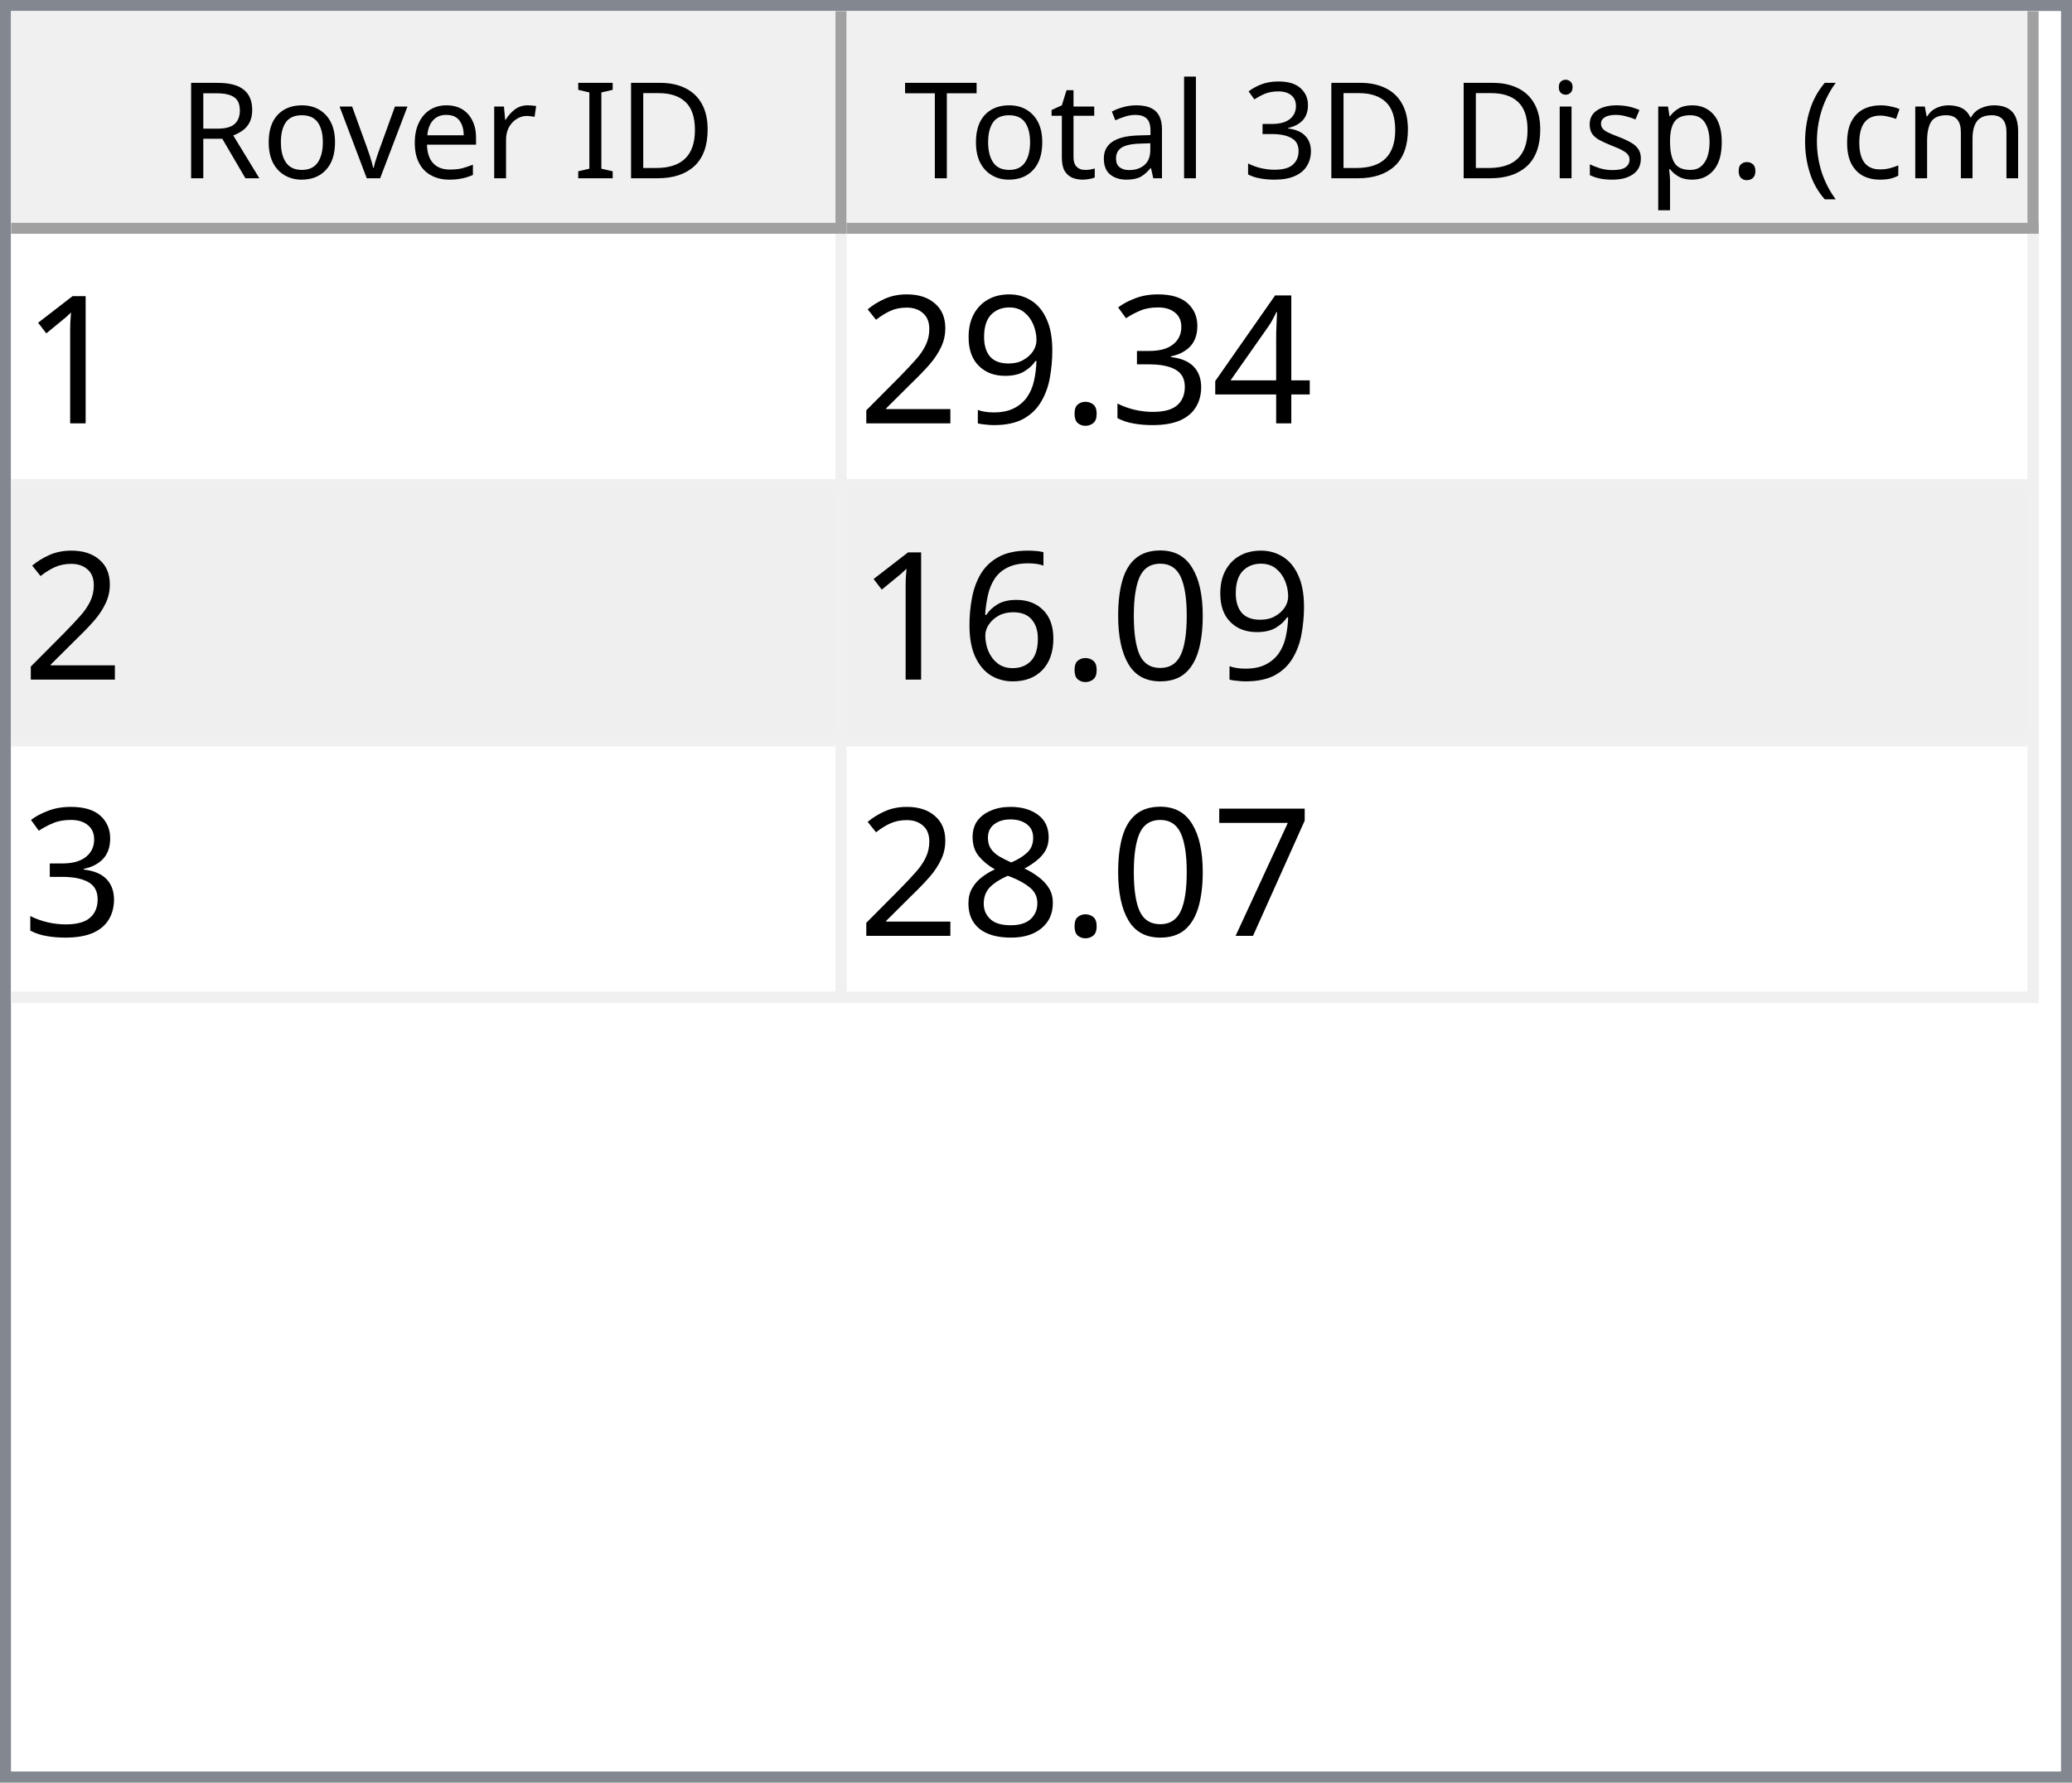
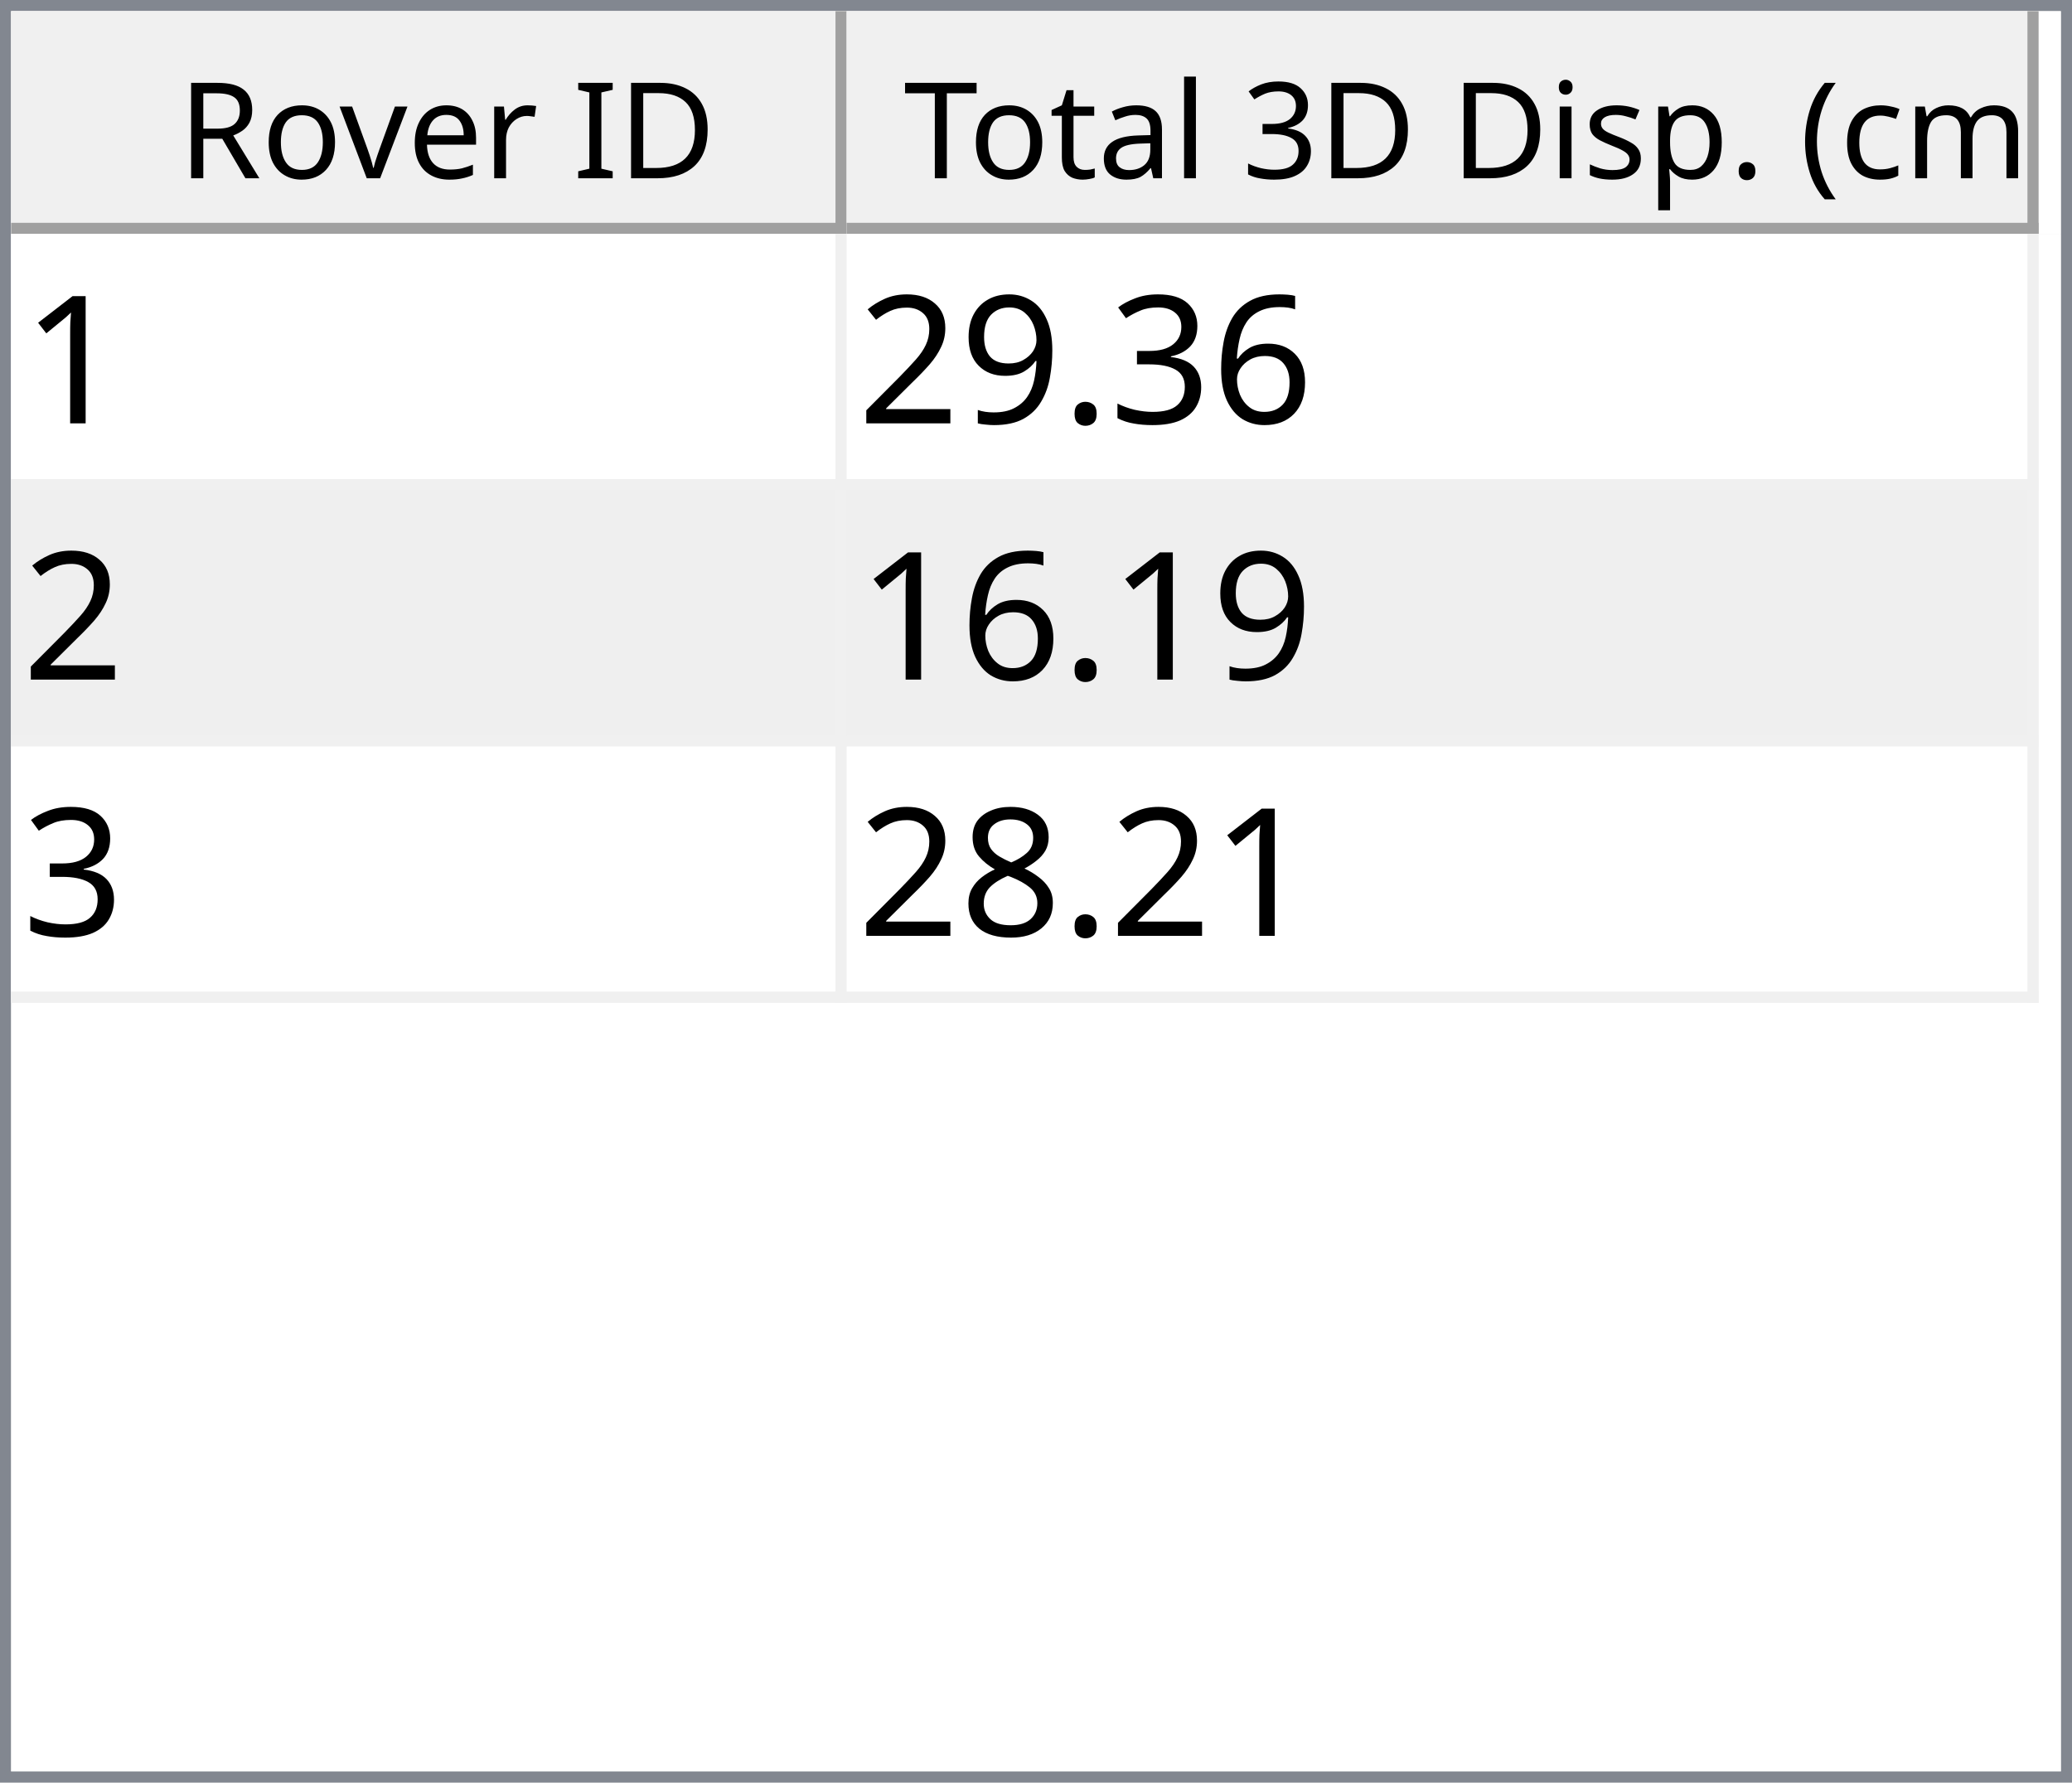
<svg xmlns="http://www.w3.org/2000/svg" style="fill-opacity:1; color-rendering:auto; color-interpolation:auto; text-rendering:auto; stroke:black; stroke-linecap:square; stroke-miterlimit:10; shape-rendering:auto; stroke-opacity:1; fill:black; stroke-dasharray:none; font-weight:normal; stroke-width:1; font-family:'Dialog'; font-style:normal; stroke-linejoin:miter; font-size:12px; stroke-dashoffset:0; image-rendering:auto;" width="186" height="160">
  <defs id="genericDefs" />
  <g>
    <defs id="defs1">
      <clipPath clipPathUnits="userSpaceOnUse" id="clipPath1">
        <path d="M0 0 L186 0 L186 160 L0 160 L0 0 Z" />
      </clipPath>
      <clipPath clipPathUnits="userSpaceOnUse" id="clipPath2">
        <path d="M0 0 L0 160 L186 160 L186 0 Z" />
      </clipPath>
      <clipPath clipPathUnits="userSpaceOnUse" id="clipPath3">
        <path d="M0 0 L0 20 L184 20 L184 0 Z" />
      </clipPath>
      <clipPath clipPathUnits="userSpaceOnUse" id="clipPath4">
        <path d="M0 0 L0 20 L75 20 L75 0 Z" />
      </clipPath>
      <clipPath clipPathUnits="userSpaceOnUse" id="clipPath5">
        <path d="M1 1 L1 19 L74 19 L74 1 Z" />
      </clipPath>
      <clipPath clipPathUnits="userSpaceOnUse" id="clipPath6">
        <path d="M0 0 L0 18 L73 18 L73 0 Z" />
      </clipPath>
      <clipPath clipPathUnits="userSpaceOnUse" id="clipPath7">
        <path d="M-0.5 -0.5 L-0.5 19.5 L74.5 19.5 L74.5 -0.5 Z" />
      </clipPath>
      <clipPath clipPathUnits="userSpaceOnUse" id="clipPath8">
        <path d="M0 0 L0 20 L107 20 L107 0 Z" />
      </clipPath>
      <clipPath clipPathUnits="userSpaceOnUse" id="clipPath9">
        <path d="M1 1 L1 19 L106 19 L106 1 Z" />
      </clipPath>
      <clipPath clipPathUnits="userSpaceOnUse" id="clipPath10">
        <path d="M0 0 L0 18 L105 18 L105 0 Z" />
      </clipPath>
      <clipPath clipPathUnits="userSpaceOnUse" id="clipPath11">
        <path d="M-0.5 -0.5 L-0.5 19.5 L106.5 19.5 L106.5 -0.5 Z" />
      </clipPath>
      <clipPath clipPathUnits="userSpaceOnUse" id="clipPath12">
        <path d="M0 0 L0 138 L184 138 L184 0 Z" />
      </clipPath>
      <clipPath clipPathUnits="userSpaceOnUse" id="clipPath13">
        <path d="M0 0 L0 69 L182 69 L182 0 Z" />
      </clipPath>
      <clipPath clipPathUnits="userSpaceOnUse" id="clipPath14">
        <path d="M-0.5 -0.5 L-0.5 68.5 L181.5 68.5 L181.5 -0.5 Z" />
      </clipPath>
      <clipPath clipPathUnits="userSpaceOnUse" id="clipPath15">
        <path d="M0 0 L0 22 L74 22 L74 0 Z" />
      </clipPath>
      <clipPath clipPathUnits="userSpaceOnUse" id="clipPath16">
        <path d="M0 0 L0 22 L106 22 L106 0 Z" />
      </clipPath>
      <font horiz-adv-x="64.551" id="font1">
        <font-face ascent="107.91" descent="25.098" units-per-em="100" style="font-style:normal; font-family:Segoe UI; font-weight:normal;" />
        <missing-glyph horiz-adv-x="64.551" d="M8.109 0 L8.109 68.266 L56.453 68.266 L56.453 0 L8.109 0 ZM15.328 7.234 L49.219 7.234 L49.219 61.031 L15.328 61.031 L15.328 7.234 Z" />
        <glyph unicode="D" horiz-adv-x="70.117" d="M9.188 0 L9.188 70.016 L28.516 70.016 Q65.531 70.016 65.531 35.891 Q65.531 19.672 55.25 9.836 Q44.969 0 27.734 0 L9.188 0 ZM17.391 62.594 L17.391 7.422 L27.828 7.422 Q41.609 7.422 49.273 14.797 Q56.938 22.172 56.938 35.688 Q56.938 62.594 28.328 62.594 L17.391 62.594 Z" />
        <glyph unicode="I" horiz-adv-x="26.611" d="M17.391 0 L9.188 0 L9.188 70.016 L17.391 70.016 L17.391 0 Z" />
        <glyph unicode=" " horiz-adv-x="27.393" d="" />
        <glyph unicode="r" horiz-adv-x="34.766" d="M34.188 41.891 Q32.078 43.5 28.125 43.5 Q23 43.5 19.555 38.672 Q16.109 33.844 16.109 25.484 L16.109 0 L8.109 0 L8.109 50 L16.109 50 L16.109 39.703 L16.312 39.703 Q18.016 44.969 21.531 47.922 Q25.047 50.875 29.391 50.875 Q32.516 50.875 34.188 50.203 L34.188 41.891 Z" />
        <glyph unicode="e" horiz-adv-x="52.295" d="M48.297 23 L12.984 23 Q13.188 14.656 17.484 10.109 Q21.781 5.562 29.297 5.562 Q37.75 5.562 44.828 11.141 L44.828 3.609 Q38.234 -1.172 27.391 -1.172 Q16.797 -1.172 10.742 5.641 Q4.688 12.453 4.688 24.812 Q4.688 36.469 11.305 43.82 Q17.922 51.172 27.734 51.172 Q37.547 51.172 42.922 44.828 Q48.297 38.484 48.297 27.203 L48.297 23 ZM40.094 29.781 Q40.047 36.719 36.75 40.578 Q33.453 44.438 27.594 44.438 Q21.922 44.438 17.969 40.383 Q14.016 36.328 13.094 29.781 L40.094 29.781 Z" />
        <glyph unicode="v" horiz-adv-x="47.9" d="M47.406 50 L27.484 0 L19.625 0 L0.688 50 L9.469 50 L22.172 13.672 Q23.578 9.672 23.922 6.688 L24.125 6.688 Q24.609 10.453 25.688 13.484 L38.969 50 L47.406 50 Z" />
        <glyph unicode="o" horiz-adv-x="58.594" d="M29 -1.172 Q17.922 -1.172 11.305 5.836 Q4.688 12.844 4.688 24.422 Q4.688 37.016 11.57 44.094 Q18.453 51.172 30.172 51.172 Q41.359 51.172 47.633 44.289 Q53.906 37.406 53.906 25.203 Q53.906 13.234 47.141 6.031 Q40.375 -1.172 29 -1.172 ZM29.594 44.438 Q21.875 44.438 17.383 39.188 Q12.891 33.938 12.891 24.703 Q12.891 15.828 17.43 10.695 Q21.969 5.562 29.594 5.562 Q37.359 5.562 41.531 10.594 Q45.703 15.625 45.703 24.906 Q45.703 34.281 41.531 39.359 Q37.359 44.438 29.594 44.438 Z" />
        <glyph unicode="R" horiz-adv-x="59.814" d="M59.375 0 L49.609 0 L37.891 19.625 Q36.281 22.359 34.766 24.289 Q33.25 26.219 31.664 27.438 Q30.078 28.656 28.25 29.219 Q26.422 29.781 24.125 29.781 L17.391 29.781 L17.391 0 L9.188 0 L9.188 70.016 L30.078 70.016 Q34.672 70.016 38.555 68.867 Q42.438 67.719 45.289 65.375 Q48.141 63.031 49.758 59.547 Q51.375 56.062 51.375 51.375 Q51.375 47.703 50.273 44.656 Q49.172 41.609 47.148 39.211 Q45.125 36.812 42.266 35.133 Q39.406 33.453 35.844 32.516 L35.844 32.328 Q37.594 31.547 38.891 30.547 Q40.188 29.547 41.359 28.18 Q42.531 26.812 43.68 25.078 Q44.828 23.344 46.234 21.047 L59.375 0 ZM17.391 62.594 L17.391 37.203 L28.516 37.203 Q31.594 37.203 34.203 38.133 Q36.812 39.062 38.719 40.797 Q40.625 42.531 41.703 45.047 Q42.781 47.562 42.781 50.688 Q42.781 56.297 39.141 59.445 Q35.5 62.594 28.609 62.594 L17.391 62.594 Z" />
        <glyph unicode=")" horiz-adv-x="30.176" d="M8.297 -15.922 L1.172 -15.922 Q16.406 2.344 16.406 26.812 Q16.406 51.469 1.078 70.016 L8.297 70.016 Q23.531 52.156 23.531 26.703 Q23.531 1.375 8.297 -15.922 Z" />
        <glyph unicode="m" horiz-adv-x="86.133" d="M79.109 0 L71.094 0 L71.094 28.719 Q71.094 37.016 68.531 40.727 Q65.969 44.438 59.906 44.438 Q54.781 44.438 51.195 39.75 Q47.609 35.062 47.609 28.516 L47.609 0 L39.594 0 L39.594 29.688 Q39.594 44.438 28.219 44.438 Q22.953 44.438 19.531 40.016 Q16.109 35.594 16.109 28.516 L16.109 0 L8.109 0 L8.109 50 L16.109 50 L16.109 42.094 L16.312 42.094 Q21.625 51.172 31.844 51.172 Q36.969 51.172 40.773 48.312 Q44.578 45.453 46 40.828 Q51.562 51.172 62.594 51.172 Q79.109 51.172 79.109 30.812 L79.109 0 Z" />
        <glyph unicode="c" horiz-adv-x="46.191" d="M42.188 2.297 Q36.422 -1.172 28.516 -1.172 Q17.828 -1.172 11.258 5.789 Q4.688 12.75 4.688 23.828 Q4.688 36.188 11.766 43.68 Q18.844 51.172 30.672 51.172 Q37.25 51.172 42.281 48.734 L42.281 40.531 Q36.719 44.438 30.375 44.438 Q22.703 44.438 17.797 38.945 Q12.891 33.453 12.891 24.516 Q12.891 15.719 17.508 10.641 Q22.125 5.562 29.891 5.562 Q36.422 5.562 42.188 9.906 L42.188 2.297 Z" />
        <glyph unicode="(" horiz-adv-x="30.176" d="M29.109 -15.922 L21.969 -15.922 Q6.844 1.375 6.844 26.703 Q6.844 52.156 21.969 70.016 L29.203 70.016 Q13.875 51.469 13.875 26.812 Q13.875 2.344 29.109 -15.922 Z" />
        <glyph unicode="." horiz-adv-x="21.68" d="M10.891 -1.078 Q8.641 -1.078 7.055 0.539 Q5.469 2.156 5.469 4.391 Q5.469 6.641 7.055 8.273 Q8.641 9.906 10.891 9.906 Q13.188 9.906 14.797 8.273 Q16.406 6.641 16.406 4.391 Q16.406 2.156 14.797 0.539 Q13.188 -1.078 10.891 -1.078 Z" />
        <glyph unicode="p" horiz-adv-x="58.789" d="M16.312 7.234 L16.109 7.234 L16.109 -23 L8.109 -23 L8.109 50 L16.109 50 L16.109 41.219 L16.312 41.219 Q22.219 51.172 33.594 51.172 Q43.266 51.172 48.688 44.461 Q54.109 37.75 54.109 26.469 Q54.109 13.922 48 6.375 Q41.891 -1.172 31.297 -1.172 Q21.578 -1.172 16.312 7.234 ZM16.109 27.391 L16.109 20.406 Q16.109 14.203 20.141 9.883 Q24.172 5.562 30.375 5.562 Q37.641 5.562 41.773 11.133 Q45.906 16.703 45.906 26.609 Q45.906 34.969 42.047 39.703 Q38.188 44.438 31.594 44.438 Q24.609 44.438 20.359 39.578 Q16.109 34.719 16.109 27.391 Z" />
        <glyph unicode="s" horiz-adv-x="42.432" d="M5.078 1.812 L5.078 10.406 Q11.625 5.562 19.484 5.562 Q30.031 5.562 30.031 12.594 Q30.031 14.594 29.125 15.992 Q28.219 17.391 26.68 18.461 Q25.141 19.531 23.07 20.383 Q21 21.234 18.609 22.172 Q15.281 23.484 12.766 24.828 Q10.25 26.172 8.57 27.859 Q6.891 29.547 6.031 31.695 Q5.172 33.844 5.172 36.719 Q5.172 40.234 6.789 42.945 Q8.406 45.656 11.086 47.484 Q13.766 49.312 17.211 50.242 Q20.656 51.172 24.312 51.172 Q30.812 51.172 35.938 48.922 L35.938 40.828 Q30.422 44.438 23.25 44.438 Q21 44.438 19.195 43.922 Q17.391 43.406 16.094 42.477 Q14.797 41.547 14.086 40.258 Q13.375 38.969 13.375 37.406 Q13.375 35.453 14.086 34.133 Q14.797 32.812 16.164 31.789 Q17.531 30.766 19.484 29.938 Q21.438 29.109 23.922 28.125 Q27.25 26.859 29.883 25.516 Q32.516 24.172 34.375 22.484 Q36.234 20.797 37.234 18.602 Q38.234 16.406 38.234 13.375 Q38.234 9.672 36.602 6.938 Q34.969 4.203 32.234 2.398 Q29.5 0.594 25.93 -0.289 Q22.359 -1.172 18.453 -1.172 Q10.75 -1.172 5.078 1.812 Z" />
        <glyph unicode="i" horiz-adv-x="24.219" d="M12.203 62.703 Q10.062 62.703 8.547 64.164 Q7.031 65.625 7.031 67.875 Q7.031 70.125 8.547 71.609 Q10.062 73.094 12.203 73.094 Q14.406 73.094 15.945 71.609 Q17.484 70.125 17.484 67.875 Q17.484 65.719 15.945 64.211 Q14.406 62.703 12.203 62.703 ZM16.109 0 L8.109 0 L8.109 50 L16.109 50 L16.109 0 Z" />
        <glyph unicode="3" horiz-adv-x="53.906" d="M46.531 19.828 Q46.531 15.094 44.75 11.211 Q42.969 7.328 39.719 4.57 Q36.469 1.812 31.93 0.297 Q27.391 -1.219 21.922 -1.219 Q11.922 -1.219 6 2.594 L6 11.188 Q13.094 5.609 22.219 5.609 Q25.875 5.609 28.828 6.539 Q31.781 7.469 33.906 9.227 Q36.031 10.984 37.18 13.477 Q38.328 15.969 38.328 19.094 Q38.328 32.812 18.797 32.812 L12.984 32.812 L12.984 39.594 L18.5 39.594 Q35.797 39.594 35.797 52.484 Q35.797 64.406 22.609 64.406 Q15.188 64.406 8.688 59.422 L8.688 67.188 Q15.375 71.188 24.609 71.188 Q29 71.188 32.57 69.969 Q36.141 68.75 38.68 66.555 Q41.219 64.359 42.609 61.281 Q44 58.203 44 54.5 Q44 40.672 30.031 36.719 L30.031 36.531 Q33.594 36.141 36.625 34.797 Q39.656 33.453 41.852 31.305 Q44.047 29.156 45.289 26.25 Q46.531 23.344 46.531 19.828 Z" />
        <glyph unicode="l" horiz-adv-x="24.219" d="M16.109 0 L8.109 0 L8.109 74.031 L16.109 74.031 L16.109 0 Z" />
        <glyph unicode="a" horiz-adv-x="50.879" d="M43.891 0 L35.891 0 L35.891 7.812 L35.688 7.812 Q30.469 -1.172 20.312 -1.172 Q12.844 -1.172 8.617 2.781 Q4.391 6.734 4.391 13.281 Q4.391 27.297 20.906 29.594 L35.891 31.688 Q35.891 44.438 25.594 44.438 Q16.547 44.438 9.281 38.281 L9.281 46.484 Q16.656 51.172 26.266 51.172 Q43.891 51.172 43.891 32.516 L43.891 0 ZM35.891 25.297 L23.828 23.641 Q18.266 22.859 15.43 20.875 Q12.594 18.891 12.594 13.875 Q12.594 10.203 15.211 7.883 Q17.828 5.562 22.172 5.562 Q28.125 5.562 32.008 9.742 Q35.891 13.922 35.891 20.312 L35.891 25.297 Z" />
        <glyph unicode="t" horiz-adv-x="33.887" d="M31.297 0.484 Q28.469 -1.078 23.828 -1.078 Q10.688 -1.078 10.688 13.578 L10.688 43.172 L2.094 43.172 L2.094 50 L10.688 50 L10.688 62.203 L18.703 64.797 L18.703 50 L31.297 50 L31.297 43.172 L18.703 43.172 L18.703 14.984 Q18.703 9.969 20.414 7.82 Q22.125 5.672 26.078 5.672 Q29.109 5.672 31.297 7.328 L31.297 0.484 Z" />
        <glyph unicode="T" horiz-adv-x="52.393" d="M50.594 62.594 L30.375 62.594 L30.375 0 L22.172 0 L22.172 62.594 L2 62.594 L2 70.016 L50.594 70.016 L50.594 62.594 Z" />
      </font>
      <font horiz-adv-x="75.0" id="font2">
        <font-face ascent="100.537" descent="21.973" units-per-em="100" style="font-style:normal; font-family:sans-serif; font-weight:normal;" />
        <missing-glyph horiz-adv-x="75.0" d="M12.5 0 L12.5 62.5 L62.5 62.5 L62.5 0 L12.5 0 ZM14.062 1.562 L60.938 1.562 L60.938 60.938 L14.062 60.938 L14.062 1.562 Z" />
        <glyph unicode="1" horiz-adv-x="55.615" d="M37.25 0 L28.469 0 L28.469 56 Q25.297 52.984 20.141 49.953 Q14.984 46.922 10.891 45.406 L10.891 53.906 Q18.266 57.375 23.781 62.305 Q29.297 67.234 31.594 71.875 L37.25 71.875 L37.25 0 Z" />
-         <glyph unicode="4" horiz-adv-x="55.615" d="M32.328 0 L32.328 17.141 L1.266 17.141 L1.266 25.203 L33.938 71.578 L41.109 71.578 L41.109 25.203 L50.781 25.203 L50.781 17.141 L41.109 17.141 L41.109 0 L32.328 0 ZM32.328 25.203 L32.328 57.469 L9.906 25.203 L32.328 25.203 Z" />
+         <glyph unicode="6" horiz-adv-x="55.615" d="M49.75 54.047 L41.016 53.375 Q39.844 58.547 37.703 60.891 Q34.125 64.656 28.906 64.656 Q24.703 64.656 21.531 62.312 Q17.391 59.281 14.992 53.469 Q12.594 47.656 12.5 36.922 Q15.672 41.75 20.266 44.094 Q24.859 46.438 29.891 46.438 Q38.672 46.438 44.852 39.969 Q51.031 33.5 51.031 23.25 Q51.031 16.5 48.125 10.719 Q45.219 4.938 40.141 1.859 Q35.062 -1.219 28.609 -1.219 Q17.625 -1.219 10.695 6.859 Q3.766 14.938 3.766 33.5 Q3.766 54.25 11.422 63.672 Q18.109 71.875 29.438 71.875 Q37.891 71.875 43.289 67.141 Q48.688 62.406 49.75 54.047 ZM13.875 23.188 Q13.875 18.656 15.797 14.508 Q17.719 10.359 21.188 8.18 Q24.656 6 28.469 6 Q34.031 6 38.039 10.492 Q42.047 14.984 42.047 22.703 Q42.047 30.125 38.086 34.398 Q34.125 38.672 28.125 38.672 Q22.172 38.672 18.023 34.398 Q13.875 30.125 13.875 23.188 Z" />
        <glyph unicode="3" horiz-adv-x="55.615" d="M4.203 18.891 L12.984 20.062 Q14.5 12.594 18.141 9.297 Q21.781 6 27 6 Q33.203 6 37.477 10.297 Q41.75 14.594 41.75 20.953 Q41.75 27 37.797 30.93 Q33.844 34.859 27.734 34.859 Q25.25 34.859 21.531 33.891 L22.516 41.609 Q23.391 41.5 23.922 41.5 Q29.547 41.5 34.039 44.43 Q38.531 47.359 38.531 53.469 Q38.531 58.297 35.258 61.477 Q31.984 64.656 26.812 64.656 Q21.688 64.656 18.266 61.43 Q14.844 58.203 13.875 51.766 L5.078 53.328 Q6.688 62.156 12.398 67.016 Q18.109 71.875 26.609 71.875 Q32.469 71.875 37.398 69.359 Q42.328 66.844 44.945 62.5 Q47.562 58.156 47.562 53.266 Q47.562 48.641 45.07 44.828 Q42.578 41.016 37.703 38.766 Q44.047 37.312 47.562 32.695 Q51.078 28.078 51.078 21.141 Q51.078 11.766 44.242 5.25 Q37.406 -1.266 26.953 -1.266 Q17.531 -1.266 11.305 4.352 Q5.078 9.969 4.203 18.891 Z" />
        <glyph unicode="." horiz-adv-x="27.783" d="M9.078 0 L9.078 10.016 L19.094 10.016 L19.094 0 L9.078 0 Z" />
        <glyph unicode="9" horiz-adv-x="55.615" d="M5.469 16.547 L13.922 17.328 Q14.984 11.375 18.016 8.688 Q21.047 6 25.781 6 Q29.828 6 32.883 7.859 Q35.938 9.719 37.891 12.82 Q39.844 15.922 41.164 21.195 Q42.484 26.469 42.484 31.938 Q42.484 32.516 42.438 33.688 Q39.797 29.5 35.234 26.883 Q30.672 24.266 25.344 24.266 Q16.453 24.266 10.305 30.711 Q4.156 37.156 4.156 47.703 Q4.156 58.594 10.578 65.234 Q17 71.875 26.656 71.875 Q33.641 71.875 39.43 68.117 Q45.219 64.359 48.219 57.398 Q51.219 50.438 51.219 37.25 Q51.219 23.531 48.242 15.406 Q45.266 7.281 39.383 3.031 Q33.5 -1.219 25.594 -1.219 Q17.188 -1.219 11.867 3.445 Q6.547 8.109 5.469 16.547 ZM41.453 48.141 Q41.453 55.719 37.43 60.156 Q33.406 64.594 27.734 64.594 Q21.875 64.594 17.531 59.812 Q13.188 55.031 13.188 47.406 Q13.188 40.578 17.312 36.305 Q21.438 32.031 27.484 32.031 Q33.594 32.031 37.523 36.305 Q41.453 40.578 41.453 48.141 Z" />
        <glyph unicode="2" horiz-adv-x="55.615" d="M50.344 8.453 L50.344 0 L3.031 0 Q2.938 3.172 4.047 6.109 Q5.859 10.938 9.836 15.625 Q13.812 20.312 21.344 26.469 Q33.016 36.031 37.117 41.625 Q41.219 47.219 41.219 52.203 Q41.219 57.422 37.477 61.008 Q33.734 64.594 27.734 64.594 Q21.391 64.594 17.578 60.789 Q13.766 56.984 13.719 50.25 L4.688 51.172 Q5.609 61.281 11.664 66.578 Q17.719 71.875 27.938 71.875 Q38.234 71.875 44.242 66.164 Q50.25 60.453 50.25 52 Q50.25 47.703 48.492 43.555 Q46.734 39.406 42.656 34.812 Q38.578 30.219 29.109 22.219 Q21.188 15.578 18.945 13.211 Q16.703 10.844 15.234 8.453 L50.344 8.453 Z" />
-         <glyph unicode="0" horiz-adv-x="55.615" d="M4.156 35.297 Q4.156 48 6.766 55.742 Q9.375 63.484 14.523 67.68 Q19.672 71.875 27.484 71.875 Q33.25 71.875 37.594 69.555 Q41.938 67.234 44.773 62.867 Q47.609 58.5 49.219 52.227 Q50.828 45.953 50.828 35.297 Q50.828 22.703 48.242 14.969 Q45.656 7.234 40.508 3.008 Q35.359 -1.219 27.484 -1.219 Q17.141 -1.219 11.234 6.203 Q4.156 15.141 4.156 35.297 ZM13.188 35.297 Q13.188 17.672 17.312 11.836 Q21.438 6 27.484 6 Q33.547 6 37.672 11.859 Q41.797 17.719 41.797 35.297 Q41.797 52.984 37.672 58.789 Q33.547 64.594 27.391 64.594 Q21.344 64.594 17.719 59.469 Q13.188 52.938 13.188 35.297 Z" />
-         <glyph unicode="6" horiz-adv-x="55.615" d="M49.75 54.047 L41.016 53.375 Q39.844 58.547 37.703 60.891 Q34.125 64.656 28.906 64.656 Q24.703 64.656 21.531 62.312 Q17.391 59.281 14.992 53.469 Q12.594 47.656 12.5 36.922 Q15.672 41.75 20.266 44.094 Q24.859 46.438 29.891 46.438 Q38.672 46.438 44.852 39.969 Q51.031 33.5 51.031 23.25 Q51.031 16.5 48.125 10.719 Q45.219 4.938 40.141 1.859 Q35.062 -1.219 28.609 -1.219 Q17.625 -1.219 10.695 6.859 Q3.766 14.938 3.766 33.5 Q3.766 54.25 11.422 63.672 Q18.109 71.875 29.438 71.875 Q37.891 71.875 43.289 67.141 Q48.688 62.406 49.75 54.047 ZM13.875 23.188 Q13.875 18.656 15.797 14.508 Q17.719 10.359 21.188 8.18 Q24.656 6 28.469 6 Q34.031 6 38.039 10.492 Q42.047 14.984 42.047 22.703 Q42.047 30.125 38.086 34.398 Q34.125 38.672 28.125 38.672 Q22.172 38.672 18.023 34.398 Q13.875 30.125 13.875 23.188 Z" />
-         <glyph unicode="7" horiz-adv-x="55.615" d="M4.734 62.203 L4.734 70.656 L51.078 70.656 L51.078 63.812 Q44.234 56.547 37.523 44.484 Q30.812 32.422 27.156 19.672 Q24.516 10.688 23.781 0 L14.75 0 Q14.891 8.453 18.062 20.414 Q21.234 32.375 27.172 43.484 Q33.109 54.594 39.797 62.203 L4.734 62.203 Z" />
        <glyph unicode="8" horiz-adv-x="55.615" d="M17.672 38.812 Q12.203 40.828 9.57 44.539 Q6.938 48.25 6.938 53.422 Q6.938 61.234 12.555 66.555 Q18.172 71.875 27.484 71.875 Q36.859 71.875 42.578 66.43 Q48.297 60.984 48.297 53.172 Q48.297 48.188 45.68 44.508 Q43.062 40.828 37.75 38.812 Q44.344 36.672 47.781 31.883 Q51.219 27.094 51.219 20.453 Q51.219 11.281 44.727 5.031 Q38.234 -1.219 27.641 -1.219 Q17.047 -1.219 10.547 5.055 Q4.047 11.328 4.047 20.703 Q4.047 27.688 7.594 32.398 Q11.141 37.109 17.672 38.812 ZM15.922 53.719 Q15.922 48.641 19.195 45.414 Q22.469 42.188 27.688 42.188 Q32.766 42.188 36.016 45.383 Q39.266 48.578 39.266 53.219 Q39.266 58.062 35.914 61.359 Q32.562 64.656 27.594 64.656 Q22.562 64.656 19.242 61.43 Q15.922 58.203 15.922 53.719 ZM13.094 20.656 Q13.094 16.891 14.875 13.375 Q16.656 9.859 20.172 7.93 Q23.688 6 27.734 6 Q34.031 6 38.133 10.055 Q42.234 14.109 42.234 20.359 Q42.234 26.703 38.016 30.859 Q33.797 35.016 27.438 35.016 Q21.234 35.016 17.164 30.914 Q13.094 26.812 13.094 20.656 Z" />
      </font>
    </defs>
    <g style="fill:white; stroke:white;">
      <rect x="0" y="0" width="186" style="clip-path:url(#clipPath1); stroke:none;" height="160" />
    </g>
    <g style="fill:white; text-rendering:optimizeSpeed; color-rendering:optimizeSpeed; image-rendering:optimizeSpeed; shape-rendering:crispEdges; stroke:white; color-interpolation:sRGB;">
      <rect x="0" width="186" height="160" y="0" style="stroke:none;" />
      <path style="stroke:none;" d="M0 160 L186 160 L186 0 L0 0 Z" />
    </g>
    <g style="fill:rgb(240,240,240); font-family:'Segoe UI'; stroke:rgb(240,240,240);">
      <rect x="0" y="0" width="186" style="clip-path:url(#clipPath2); stroke:none;" height="160" />
    </g>
    <g style="fill:rgb(130,135,144); font-family:'Segoe UI'; stroke:rgb(130,135,144);">
      <path d="M0 0 L186 0 L186 160 L0 160 L0 0 ZM1 1 L185 1 L185 159 L1 159 L1 1 Z" style="fill-rule:evenodd; clip-path:url(#clipPath2); stroke:none;" />
    </g>
    <g style="fill:white; font-family:'Segoe UI'; stroke:white;" transform="translate(1,1)">
      <rect x="0" y="0" width="184" style="clip-path:url(#clipPath3); stroke:none;" height="20" />
    </g>
    <g style="fill:rgb(240,240,240); font-family:'Segoe UI'; stroke:rgb(240,240,240);" transform="translate(1,1)">
      <rect x="0" y="0" width="75" style="clip-path:url(#clipPath4); stroke:none;" height="20" />
    </g>
    <g style="font-family:'Segoe UI';" transform="translate(2,2)">
      <text x="14" xml:space="preserve" y="14" style="clip-path:url(#clipPath6); stroke:none;">Rover ID</text>
    </g>
    <g style="fill:rgb(160,160,160); font-family:'Segoe UI'; stroke:rgb(160,160,160); stroke-linejoin:bevel;" transform="translate(1.5,1.5)">
      <line x1="74" x2="74" y1="0" style="fill:none; clip-path:url(#clipPath7);" y2="19" />
    </g>
    <g style="fill:rgb(160,160,160); font-family:'Segoe UI'; stroke:rgb(160,160,160); stroke-linejoin:bevel;" transform="matrix(1,0,0,1,1,1) translate(0.5,0.5)">
      <line x1="0" x2="74" y1="19" style="fill:none; clip-path:url(#clipPath7);" y2="19" />
    </g>
    <g style="fill:rgb(240,240,240); font-family:'Segoe UI'; stroke:rgb(240,240,240);" transform="translate(76,1)">
      <rect x="0" y="0" width="107" style="clip-path:url(#clipPath8); stroke:none;" height="20" />
    </g>
    <g style="font-family:'Segoe UI';" transform="translate(77,2)">
      <text x="1" xml:space="preserve" y="14" style="clip-path:url(#clipPath10); stroke:none;"> Total 3D Disp. (cm)</text>
    </g>
    <g style="fill:rgb(160,160,160); font-family:'Segoe UI'; stroke:rgb(160,160,160); stroke-linejoin:bevel;" transform="translate(76.5,1.5)">
      <line x1="106" x2="106" y1="0" style="fill:none; clip-path:url(#clipPath11);" y2="19" />
    </g>
    <g style="fill:rgb(160,160,160); font-family:'Segoe UI'; stroke:rgb(160,160,160); stroke-linejoin:bevel;" transform="matrix(1,0,0,1,76,1) translate(0.5,0.5)">
      <line x1="0" x2="106" y1="19" style="fill:none; clip-path:url(#clipPath11);" y2="19" />
    </g>
    <g style="fill:white; font-family:'Segoe UI'; stroke:white;" transform="translate(1,21)">
      <rect x="0" y="0" width="184" style="clip-path:url(#clipPath12); stroke:none;" height="138" />
    </g>
    <g style="fill:rgb(240,240,240); font-size:16px; font-family:sans-serif; stroke:rgb(240,240,240);" transform="translate(1,21)">
      <rect x="0" y="0" width="182" style="clip-path:url(#clipPath13); stroke:none;" height="69" />
      <line transform="translate(0.5,0.5)" x1="0" x2="181" y1="22" style="clip-path:url(#clipPath14); fill:none; stroke-linejoin:bevel;" y2="22" />
    </g>
    <g transform="matrix(1,0,0,1,1,21) translate(0.5,0.5)" style="fill:rgb(240,240,240); font-size:16px; font-family:sans-serif; stroke:rgb(240,240,240); stroke-linejoin:bevel;">
      <line x1="0" x2="181" y1="45" style="fill:none; clip-path:url(#clipPath14);" y2="45" />
    </g>
    <g transform="matrix(1,0,0,1,1,21) translate(0.5,0.5)" style="fill:rgb(240,240,240); font-size:16px; font-family:sans-serif; stroke:rgb(240,240,240); stroke-linejoin:bevel;">
      <line x1="0" x2="181" y1="68" style="fill:none; clip-path:url(#clipPath14);" y2="68" />
    </g>
    <g transform="matrix(1,0,0,1,1,21) translate(0.5,0.5)" style="fill:rgb(240,240,240); font-size:16px; font-family:sans-serif; stroke:rgb(240,240,240); stroke-linejoin:bevel;">
      <line x1="74" x2="74" y1="0" style="fill:none; clip-path:url(#clipPath14);" y2="68" />
    </g>
    <g transform="matrix(1,0,0,1,1,21) translate(0.5,0.5)" style="fill:rgb(240,240,240); font-size:16px; font-family:sans-serif; stroke:rgb(240,240,240); stroke-linejoin:bevel;">
      <line x1="181" x2="181" y1="0" style="fill:none; clip-path:url(#clipPath14);" y2="68" />
    </g>
    <g style="fill:white; font-size:16px; font-family:sans-serif; stroke:white;" transform="matrix(1,0,0,1,1,21)">
      <rect x="0" y="0" width="74" style="clip-path:url(#clipPath15); stroke:none;" height="22" />
      <text x="1" y="17" style="fill:black; clip-path:url(#clipPath15); stroke:none;" xml:space="preserve">1</text>
    </g>
    <g style="fill:white; font-size:16px; font-family:sans-serif; stroke:white;" transform="matrix(1,0,0,1,1,21) translate(75,0)">
      <rect x="0" y="0" width="106" style="clip-path:url(#clipPath16); stroke:none;" height="22" />
-       <text x="1" y="17" style="fill:black; clip-path:url(#clipPath16); stroke:none;" xml:space="preserve">29.34</text>
+       <text x="1" y="17" style="fill:black; clip-path:url(#clipPath16); stroke:none;" xml:space="preserve">29.36</text>
    </g>
    <g style="fill:rgb(239,239,239); font-size:16px; font-family:sans-serif; stroke:rgb(239,239,239);" transform="matrix(1,0,0,1,1,21) translate(0,23)">
      <rect x="0" y="0" width="74" style="clip-path:url(#clipPath15); stroke:none;" height="22" />
      <text x="1" y="17" style="fill:black; clip-path:url(#clipPath15); stroke:none;" xml:space="preserve">2</text>
    </g>
    <g style="fill:rgb(239,239,239); font-size:16px; font-family:sans-serif; stroke:rgb(239,239,239);" transform="matrix(1,0,0,1,1,21) translate(75,23)">
      <rect x="0" y="0" width="106" style="clip-path:url(#clipPath16); stroke:none;" height="22" />
-       <text x="1" y="17" style="fill:black; clip-path:url(#clipPath16); stroke:none;" xml:space="preserve">16.09</text>
+       <text x="1" y="17" style="fill:black; clip-path:url(#clipPath16); stroke:none;" xml:space="preserve">16.19</text>
    </g>
    <g style="fill:white; font-size:16px; font-family:sans-serif; stroke:white;" transform="matrix(1,0,0,1,1,21) translate(0,46)">
      <rect x="0" y="0" width="74" style="clip-path:url(#clipPath15); stroke:none;" height="22" />
      <text x="1" y="17" style="fill:black; clip-path:url(#clipPath15); stroke:none;" xml:space="preserve">3</text>
    </g>
    <g style="fill:white; font-size:16px; font-family:sans-serif; stroke:white;" transform="matrix(1,0,0,1,1,21) translate(75,46)">
      <rect x="0" y="0" width="106" style="clip-path:url(#clipPath16); stroke:none;" height="22" />
-       <text x="1" y="17" style="fill:black; clip-path:url(#clipPath16); stroke:none;" xml:space="preserve">28.07</text>
+       <text x="1" y="17" style="fill:black; clip-path:url(#clipPath16); stroke:none;" xml:space="preserve">28.21</text>
    </g>
  </g>
</svg>
